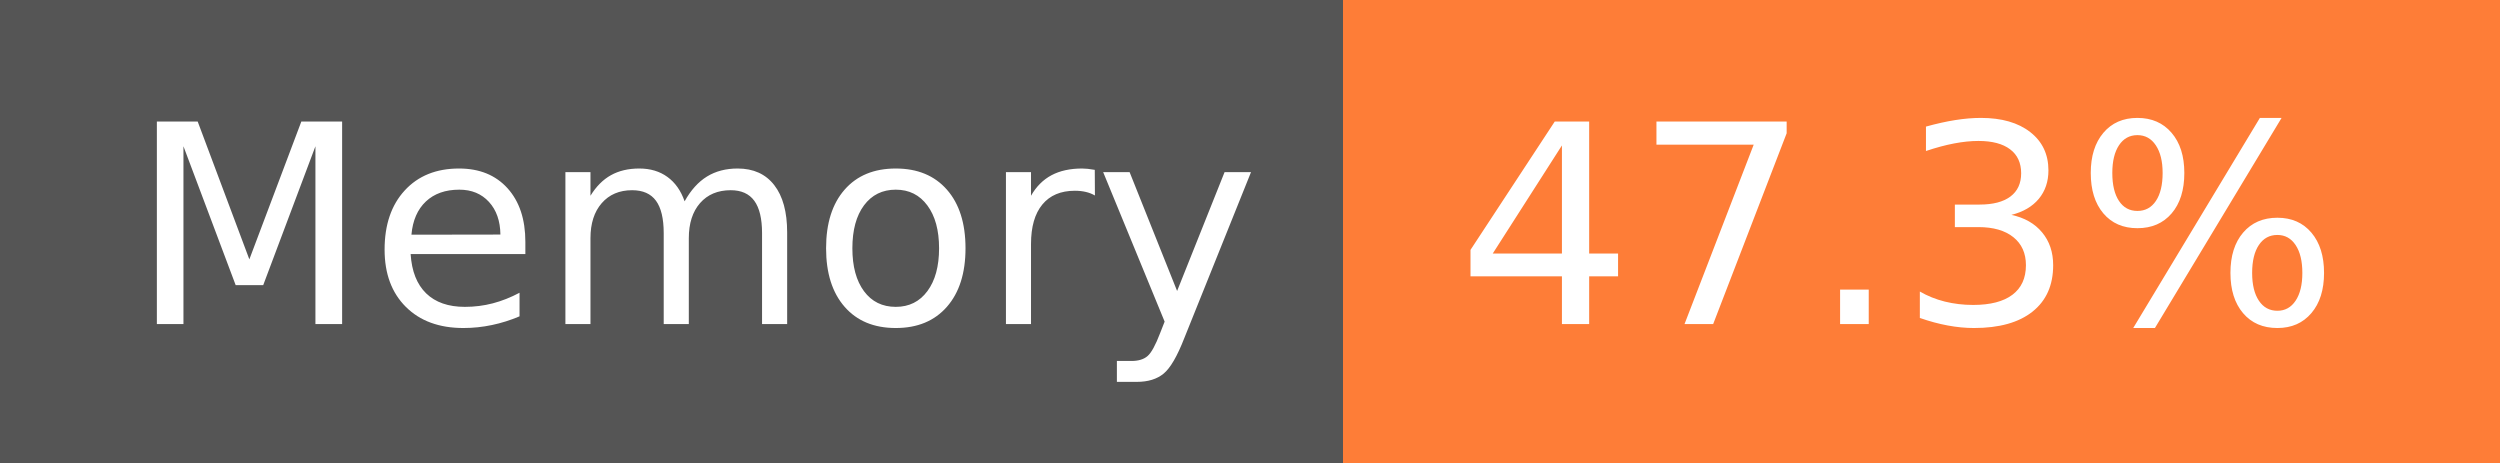
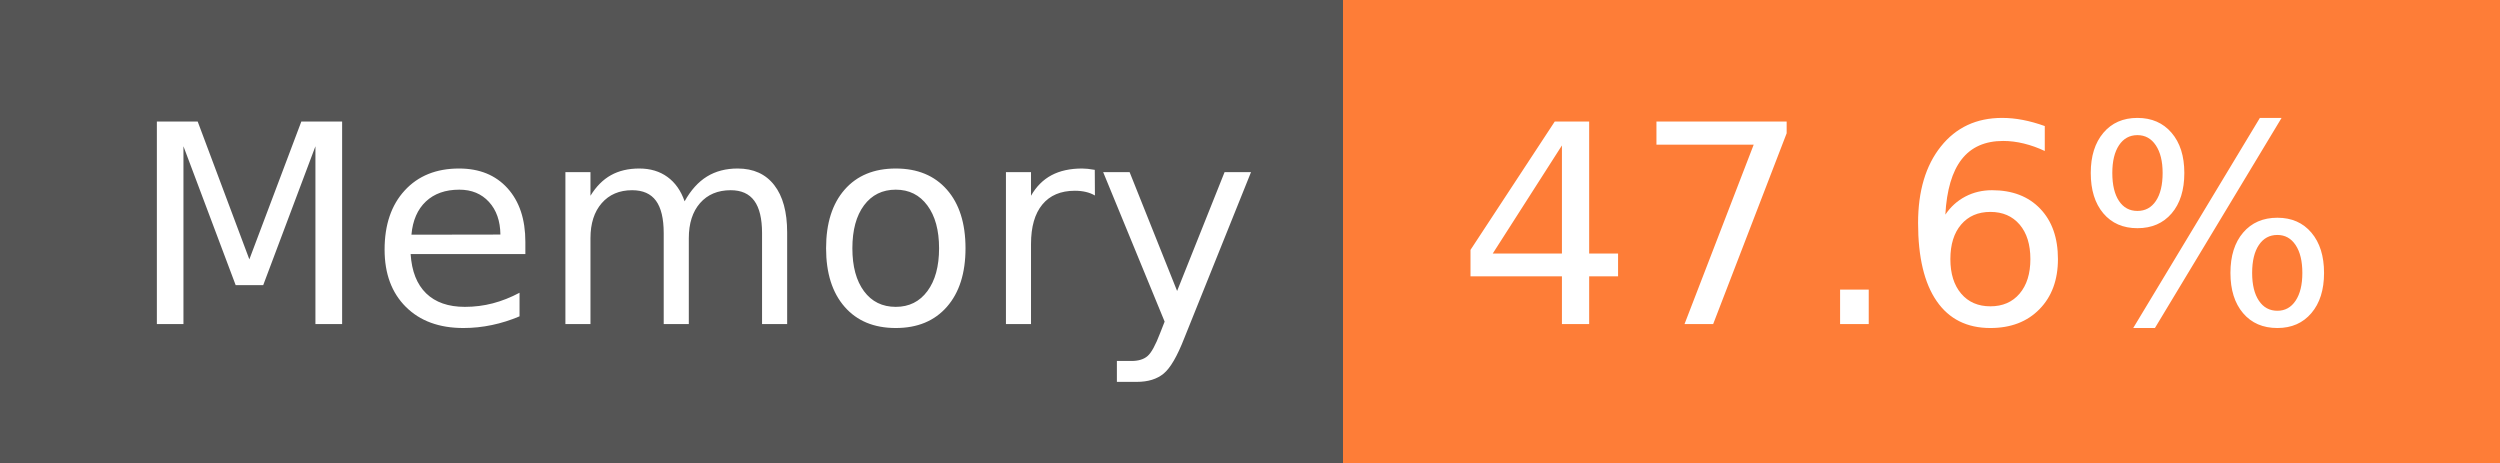
- <svg xmlns="http://www.w3.org/2000/svg" width="108" height="20" role="img" aria-label="Memory: 47.3%">
+ <svg xmlns="http://www.w3.org/2000/svg" width="108" height="20" role="img" aria-label="Memory: 47.6%">
  <g shape-rendering="crispEdges">
    <rect width="58" height="20" fill="#555" />
    <rect x="58" width="50" height="20" fill="#fe7d37" />
  </g>
  <g fill="#fff" text-anchor="middle" font-family="Verdana,Geneva,DejaVu Sans,sans-serif" text-rendering="geometricPrecision" font-size="120">
    <text x="300" y="140" transform="scale(.1)" fill="#fff" textLength="466">Memory</text>
-     <text x="820" y="140" transform="scale(.1)" fill="#fff" textLength="390">47.3%</text>
+     <text x="820" y="140" transform="scale(.1)" fill="#fff" textLength="390">47.6%</text>
  </g>
</svg>
